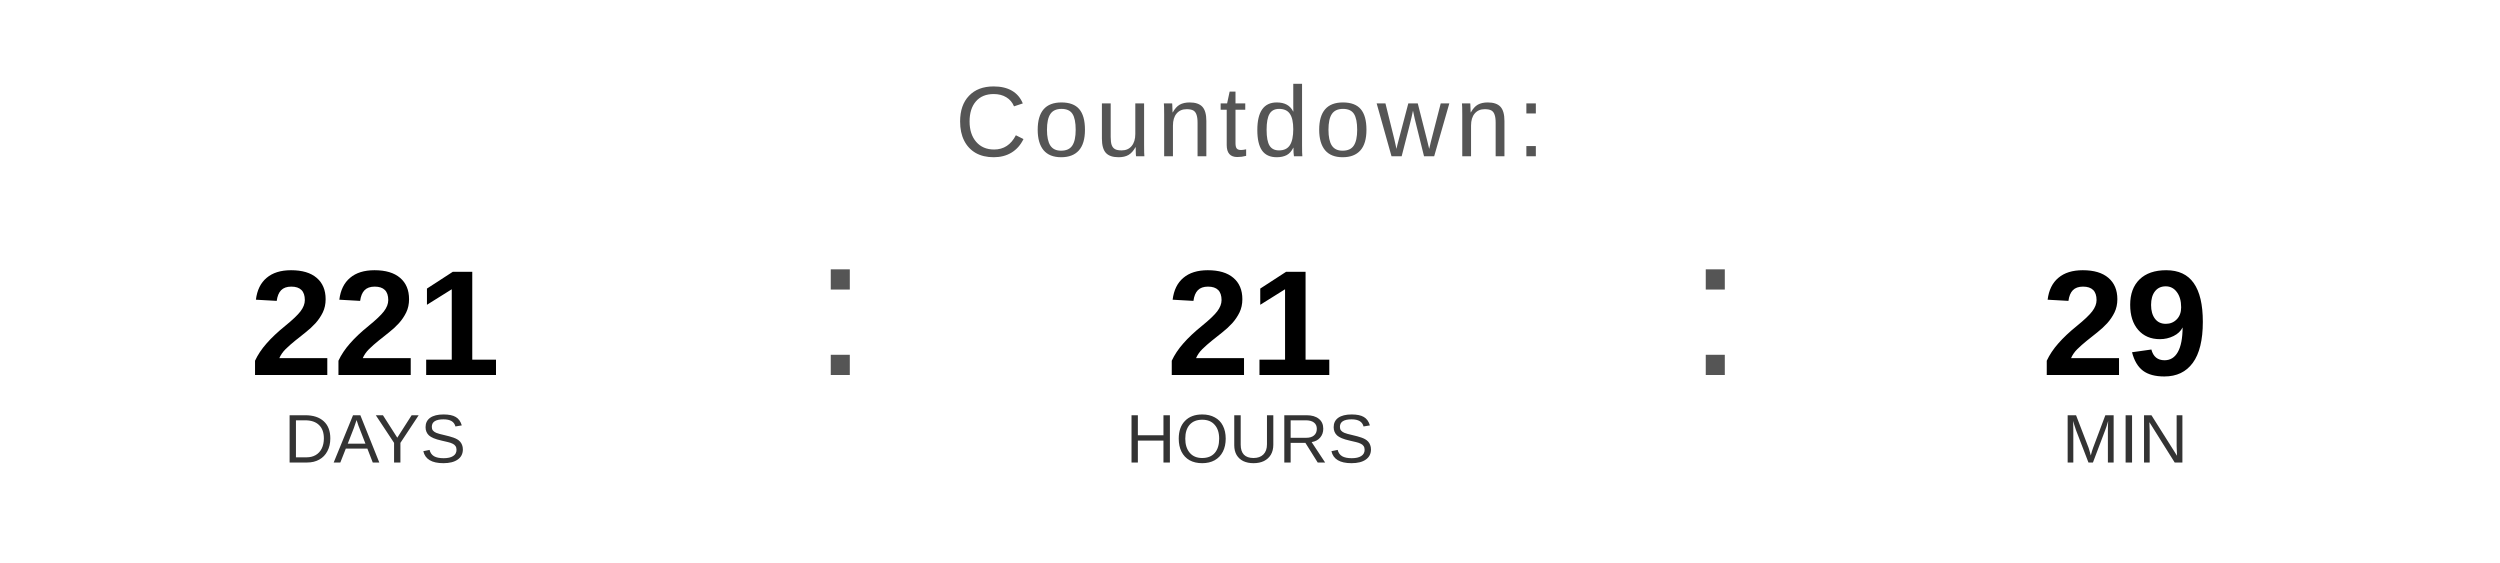
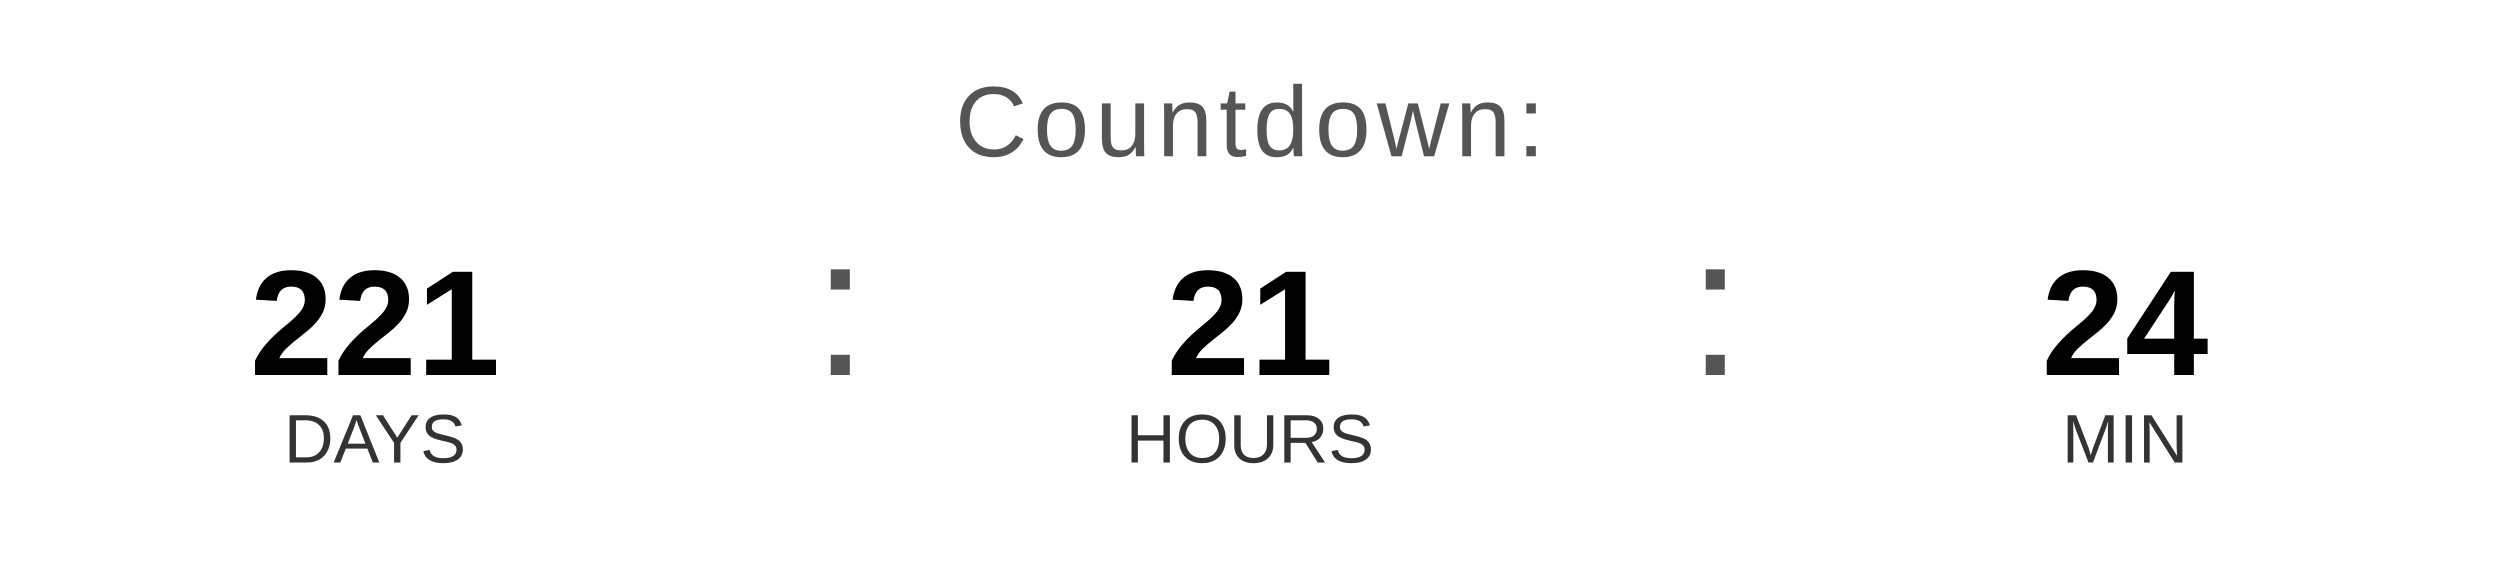
<svg xmlns="http://www.w3.org/2000/svg" width="400" height="90" viewBox="0 0 400 90">
  <text x="200" y="25" font-family="Arial, Helvetica, sans-serif" font-size="16" fill="#555555" text-anchor="middle" letter-spacing="1">
    Countdown:
  </text>
  <text x="60" y="60" font-family="Arial, Helvetica, sans-serif" font-size="24" font-weight="bold" fill="#000000" text-anchor="middle">221</text>
  <text x="60" y="74" font-family="Arial, Helvetica, sans-serif" font-size="11" fill="#333333" text-anchor="middle">DAYS</text>
  <text x="130" y="60" font-family="Arial, sans-serif" font-size="32" fill="#555555">:</text>
  <text x="200" y="60" font-family="Arial, Helvetica, sans-serif" font-size="24" font-weight="bold" fill="#000000" text-anchor="middle">21</text>
  <text x="200" y="74" font-family="Arial, Helvetica, sans-serif" font-size="11" fill="#333333" text-anchor="middle">HOURS</text>
  <text x="270" y="60" font-family="Arial, sans-serif" font-size="32" fill="#555555">:</text>
-   <text x="340" y="60" font-family="Arial, Helvetica, sans-serif" font-size="24" font-weight="bold" fill="#000000" text-anchor="middle">29</text>
+   <text x="340" y="60" font-family="Arial, Helvetica, sans-serif" font-size="24" font-weight="bold" fill="#000000" text-anchor="middle">24</text>
  <text x="340" y="74" font-family="Arial, Helvetica, sans-serif" font-size="11" fill="#333333" text-anchor="middle">MIN</text>
</svg>
